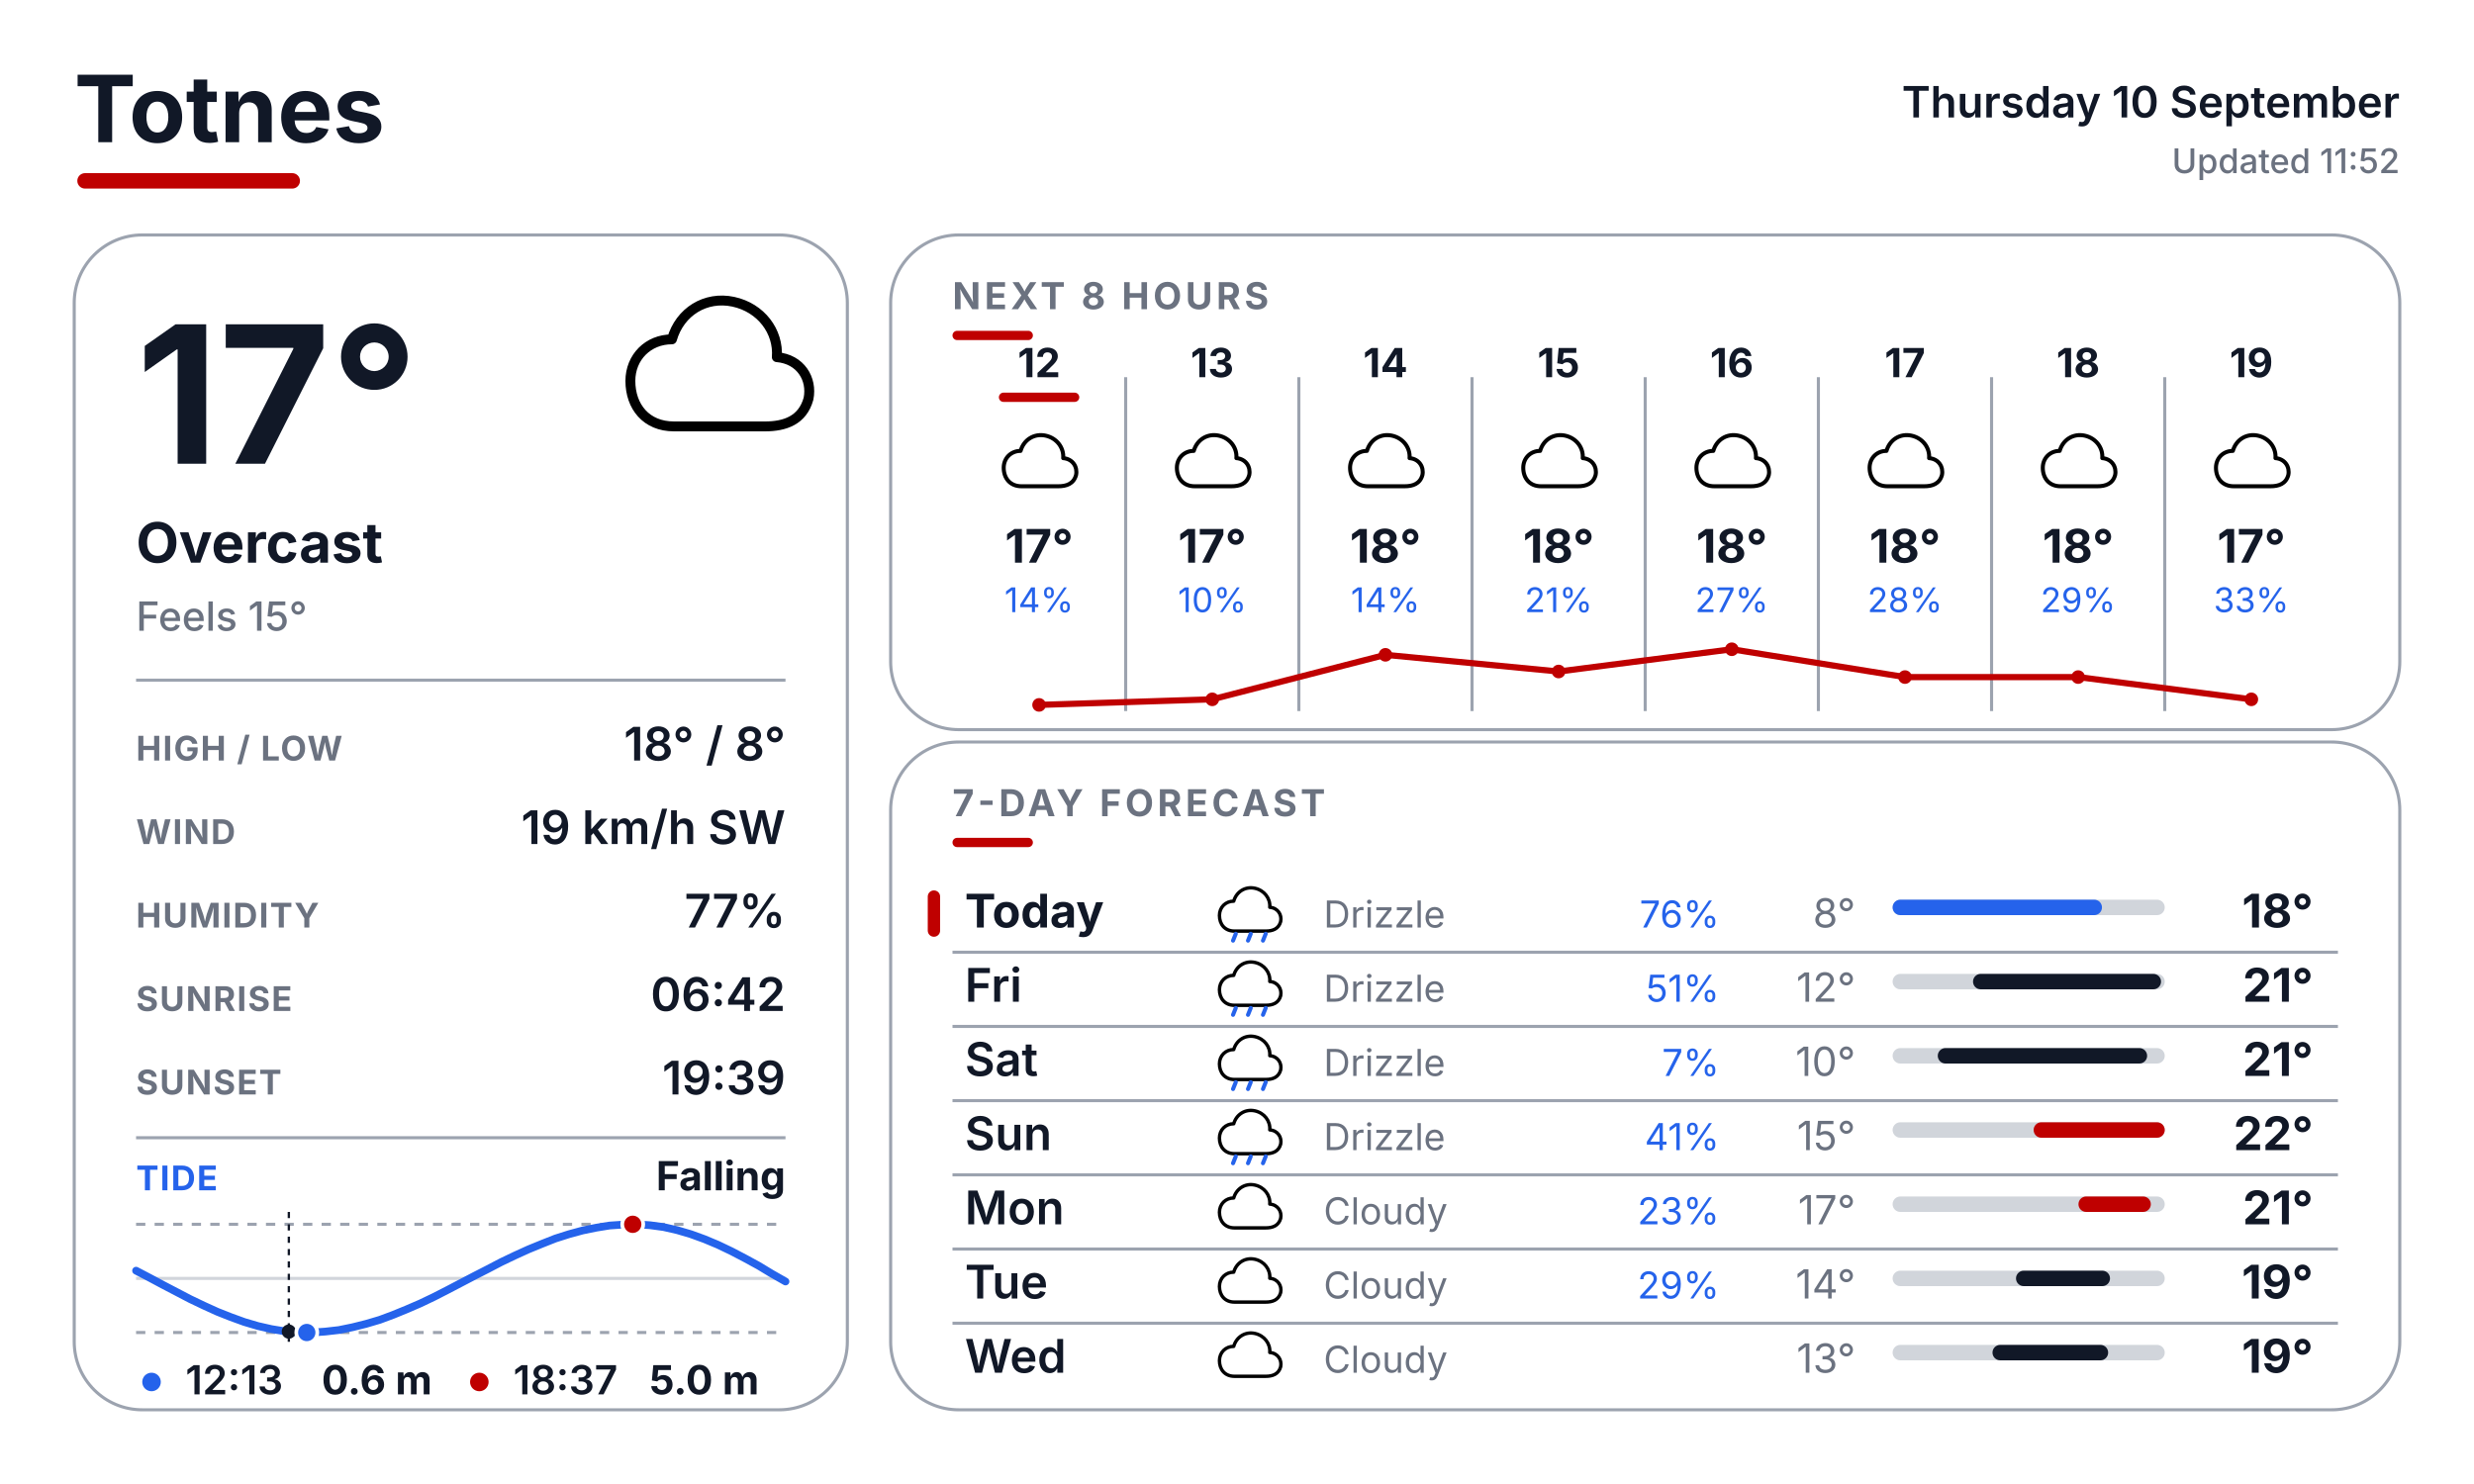
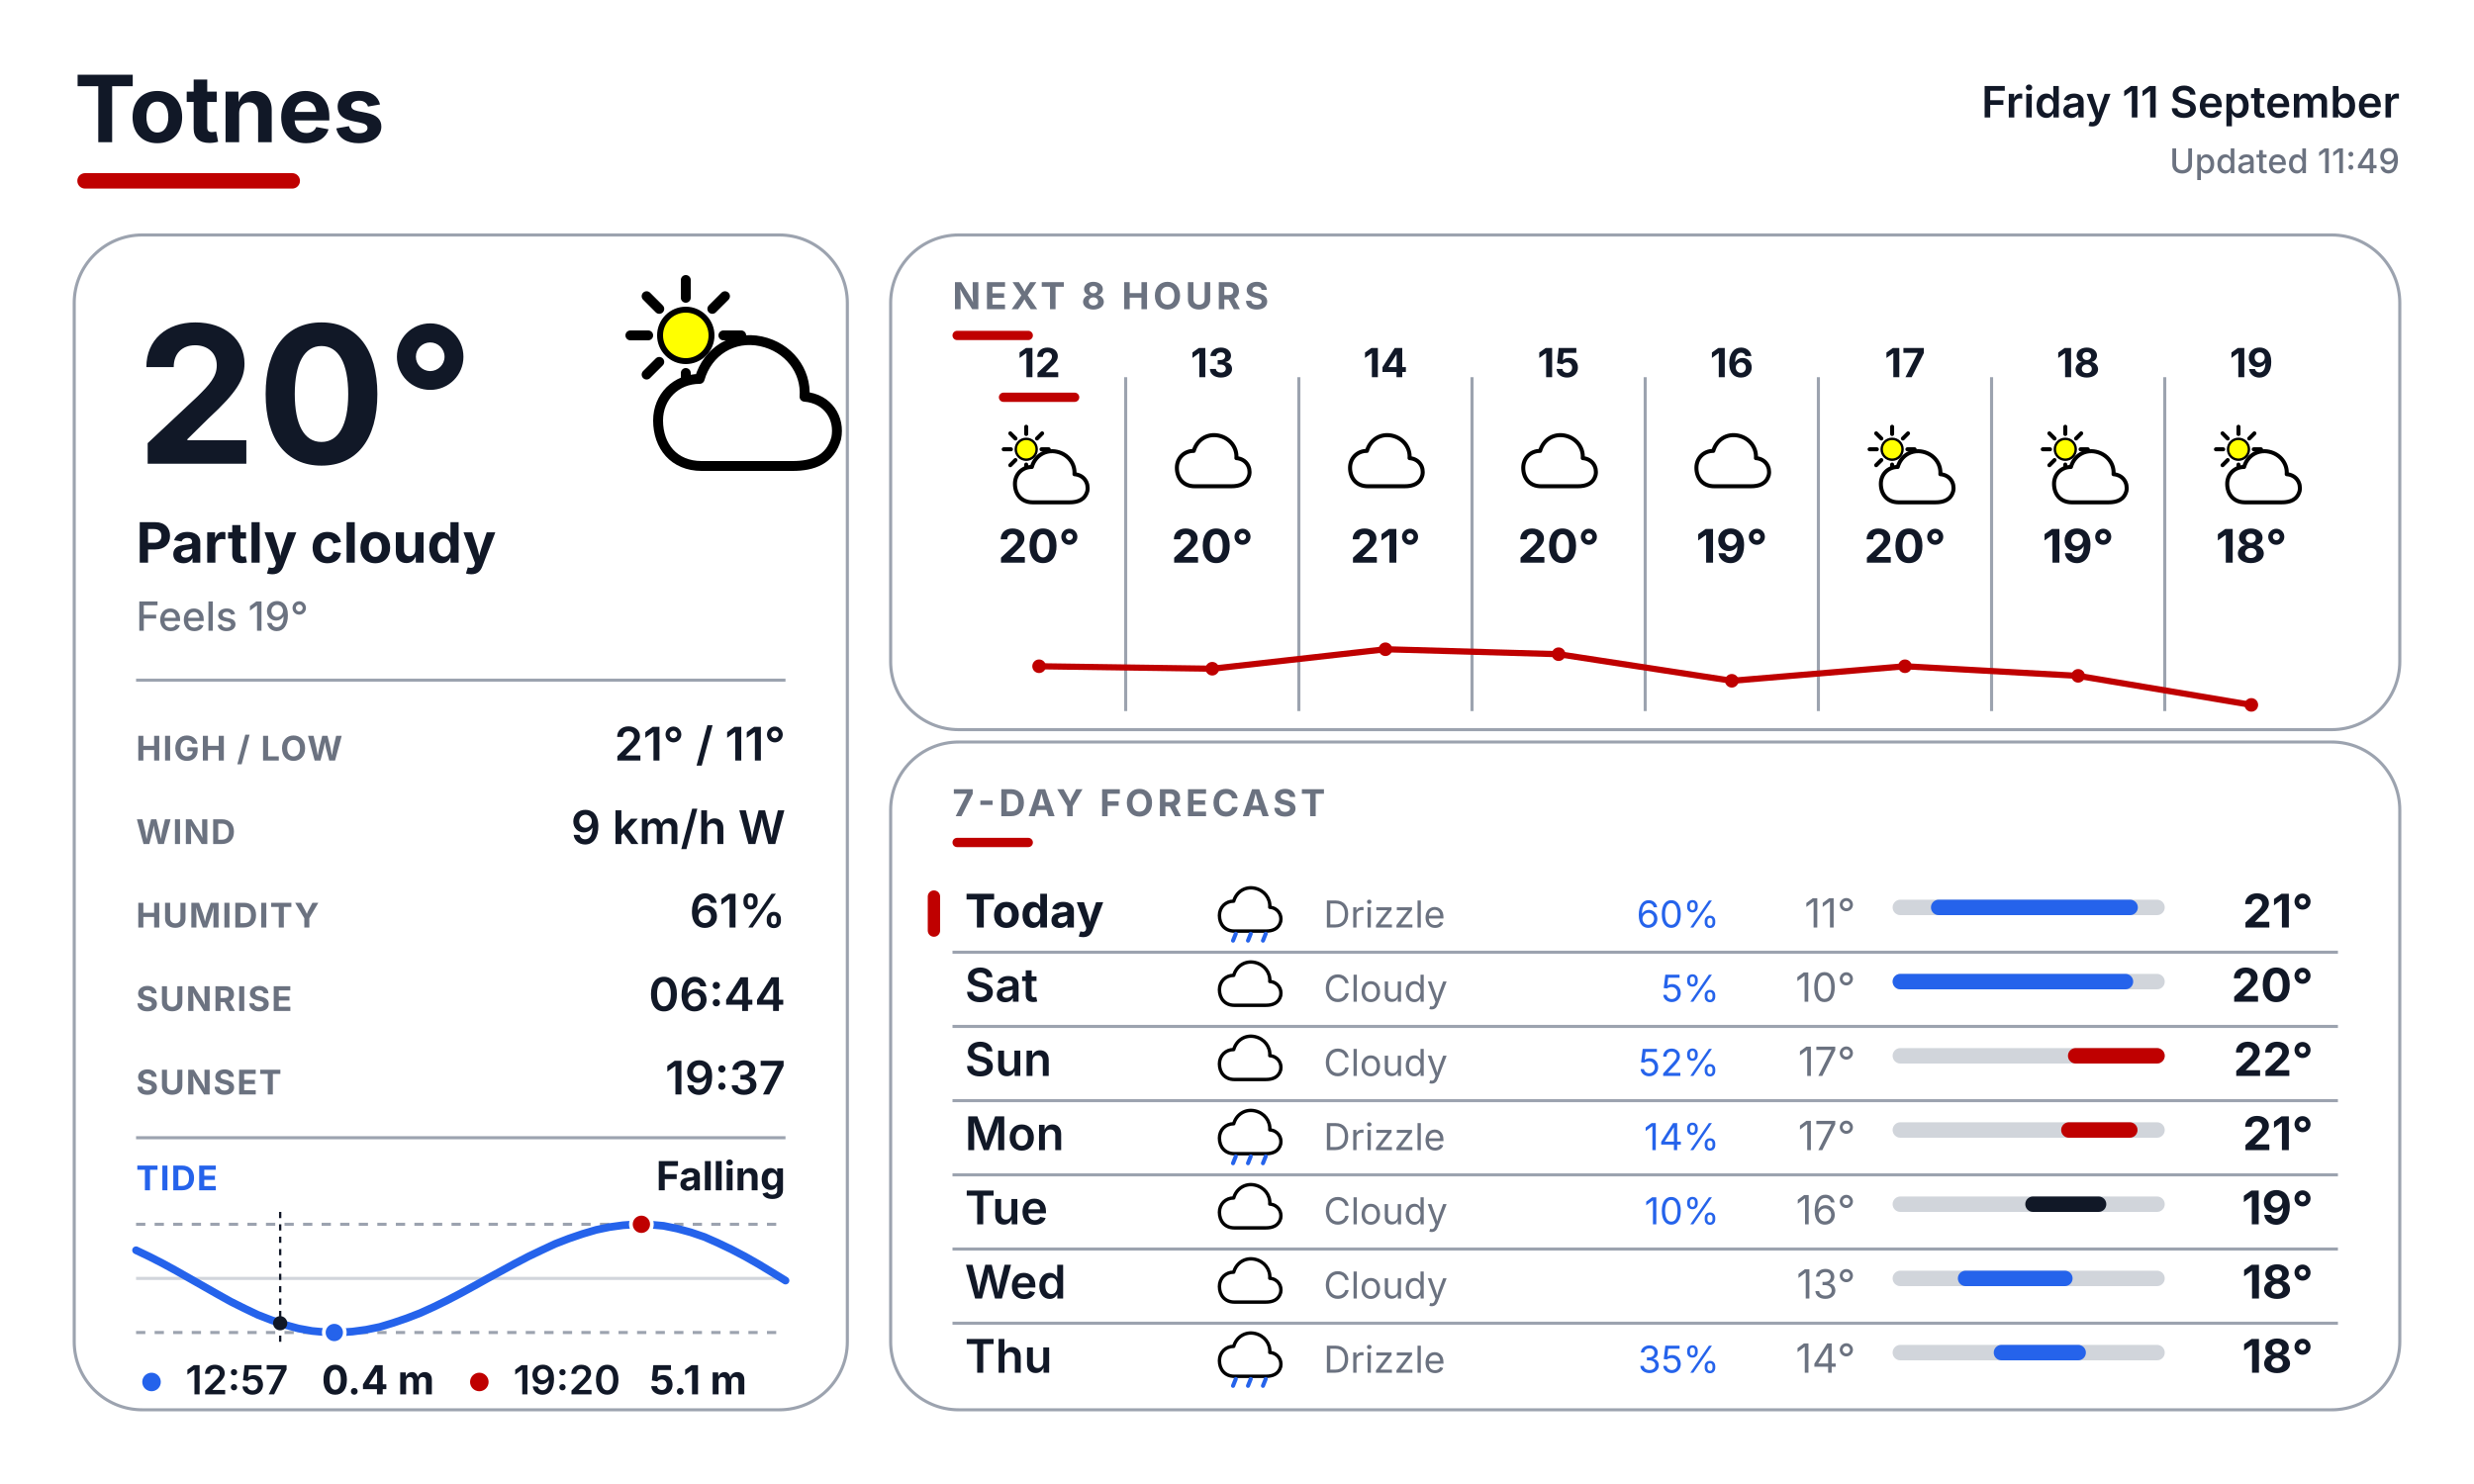
<svg xmlns="http://www.w3.org/2000/svg" width="800" height="480" viewBox="0 0 800 480" fill="none">
  <defs>
    <style>
      text { font-family: Inter, Arial, Helvetica, sans-serif; }
      .place { font-size: 30px; font-weight: 700; fill: #111827; }
      .date { font-size: 14px; font-weight: 600; fill: #111827; }
      .updated { font-size: 11px; font-weight: 500; fill: #6B7280; }
      .temp { font-size: 62px; font-weight: 700; fill: #111827; }
      .cond { font-size: 18px; font-weight: 700; fill: #111827; }
      .feels { font-size: 13px; font-weight: 500; fill: #6B7280; }
      .slabel { font-size: 11px; font-weight: 700; letter-spacing: 0.04em; fill: #6B7280; }
      .svalue { font-size: 15px; font-weight: 600; fill: #111827; }
      .sec { font-size: 12px; font-weight: 700; letter-spacing: 0.10em; fill: #6B7280; }
      .tidelabel { font-size: 11px; font-weight: 700; letter-spacing: 0.04em; fill: #2563EB; }
      .tidestate { font-size: 13px; font-weight: 700; fill: #111827; }
    </style>
  </defs>
  <rect width="800" height="480" fill="#FFFFFF" />
  <text x="24" y="46" class="place">Totnes</text>
  <rect x="25" y="56" width="72" height="5" rx="2.5" fill="#BF0000" />
-   <text x="776" y="38" text-anchor="end" class="date">Thursday 10 September</text>
-   <text x="776" y="56" text-anchor="end" class="updated">Updated 11:52</text>
+   <text x="776" y="38" text-anchor="end" class="date">Friday 11 September</text>
+   <text x="776" y="56" text-anchor="end" class="updated">Updated 11:49</text>
  <rect x="24" y="76" width="250" height="380" rx="22" fill="#FFFFFF" stroke="#9CA3AF" stroke-width="1" />
  <rect x="288" y="76" width="488" height="160" rx="22" fill="#FFFFFF" stroke="#9CA3AF" stroke-width="1" />
  <rect x="288" y="240" width="488" height="216" rx="22" fill="#FFFFFF" stroke="#9CA3AF" stroke-width="1" />
  <g transform="translate(200.0 88.0) scale(0.64)">
-     <path d="M28 78 C14 78 6 68 6 55 C6 43 15 34 27 34 C31 20 44 12 58 15 C72 18 81 30 80 43 C92 44 98 54 96 64 C93 75 84 78 74 78 Z" fill="white" stroke="black" stroke-width="5" stroke-linejoin="round" />
-   </g>
-   <text x="44" y="150" class="temp">17°</text>
-   <text x="44" y="182" class="cond">Overcast</text>
-   <text x="44" y="204" class="feels">Feels 15°</text>
+     <line x1="53.0" y1="32.0" x2="62.0" y2="32.0" stroke="#000000" stroke-width="5" stroke-linecap="round" />
+     <line x1="47.4" y1="45.4" x2="53.8" y2="51.8" stroke="#000000" stroke-width="5" stroke-linecap="round" />
+     <line x1="34.0" y1="51.0" x2="34.0" y2="60.0" stroke="#000000" stroke-width="5" stroke-linecap="round" />
+     <line x1="20.6" y1="45.4" x2="14.2" y2="51.8" stroke="#000000" stroke-width="5" stroke-linecap="round" />
+     <line x1="15.0" y1="32.0" x2="6.0" y2="32.0" stroke="#000000" stroke-width="5" stroke-linecap="round" />
+     <line x1="20.6" y1="18.6" x2="14.2" y2="12.2" stroke="#000000" stroke-width="5" stroke-linecap="round" />
+     <line x1="34.0" y1="13.0" x2="34.0" y2="4.0" stroke="#000000" stroke-width="5" stroke-linecap="round" />
+     <line x1="47.4" y1="18.6" x2="53.8" y2="12.2" stroke="#000000" stroke-width="5" stroke-linecap="round" />
+     <circle cx="34" cy="32" r="13" fill="#FFFF00" stroke="black" stroke-width="3" />
+     <g transform="translate(14 20)">
+       <path d="M28 78 C14 78 6 68 6 55 C6 43 15 34 27 34 C31 20 44 12 58 15 C72 18 81 30 80 43 C92 44 98 54 96 64 C93 75 84 78 74 78 Z" fill="white" stroke="black" stroke-width="5" stroke-linejoin="round" />
+     </g>
+   </g>
+   <text x="44" y="150" class="temp">20°</text>
+   <text x="44" y="182" class="cond">Partly cloudy</text>
+   <text x="44" y="204" class="feels">Feels 19°</text>
  <line x1="44" y1="220" x2="254" y2="220" stroke="#9CA3AF" stroke-width="1" />
  <text x="44" y="246" class="slabel">HIGH / LOW</text>
-   <text x="254" y="246" text-anchor="end" class="svalue">18° / 8°</text>
+   <text x="254" y="246" text-anchor="end" class="svalue">21° / 11°</text>
  <text x="44" y="273" class="slabel">WIND</text>
-   <text x="254" y="273" text-anchor="end" class="svalue">19 km/h SW</text>
+   <text x="254" y="273" text-anchor="end" class="svalue">9 km/h W</text>
  <text x="44" y="300" class="slabel">HUMIDITY</text>
-   <text x="254" y="300" text-anchor="end" class="svalue">77%</text>
+   <text x="254" y="300" text-anchor="end" class="svalue">61%</text>
  <text x="44" y="327" class="slabel">SUNRISE</text>
-   <text x="254" y="327" text-anchor="end" class="svalue">06:42</text>
+   <text x="254" y="327" text-anchor="end" class="svalue">06:44</text>
  <text x="44" y="354" class="slabel">SUNSET</text>
-   <text x="254" y="354" text-anchor="end" class="svalue">19:39</text>
+   <text x="254" y="354" text-anchor="end" class="svalue">19:37</text>
  <line x1="44" y1="368" x2="254" y2="368" stroke="#9CA3AF" stroke-width="1" />
  <text x="44" y="385" class="tidelabel">TIDE</text>
  <text x="254" y="385" text-anchor="end" class="tidestate">Falling</text>
  <line x1="44" y1="396" x2="254" y2="396" stroke="#9CA3AF" stroke-width="1" stroke-dasharray="3 3" />
  <line x1="44" y1="431" x2="254" y2="431" stroke="#9CA3AF" stroke-width="1" stroke-dasharray="3 3" />
  <line x1="44" y1="413.5" x2="254" y2="413.5" stroke="#D1D5DB" stroke-width="1" />
-   <polyline points="44.0,411.0 48.4,413.3 52.7,415.6 57.1,417.9 61.5,420.2 65.9,422.3 70.3,424.3 74.6,426.0 79.0,427.6 83.4,428.9 87.8,429.9 92.1,430.6 96.5,431.0 100.9,431.0 105.2,430.7 109.6,430.2 114.0,429.3 118.4,428.2 122.8,426.9 127.1,425.3 131.5,423.5 135.9,421.6 140.3,419.5 144.6,417.3 149.0,415.0 153.4,412.7 157.7,410.5 162.1,408.2 166.5,406.1 170.9,404.1 175.3,402.3 179.6,400.6 184.0,399.2 188.4,398.0 192.8,397.1 197.1,396.4 201.5,396.1 205.9,396.0 210.2,396.3 214.6,396.9 219.0,397.9 223.4,399.2 227.8,400.8 232.1,402.6 236.5,404.7 240.9,407.0 245.3,409.4 249.6,412.0 254.0,414.5" fill="none" stroke="#2563EB" stroke-width="2.5" stroke-linecap="round" stroke-linejoin="round" />
-   <line x1="93.4" y1="392" x2="93.4" y2="435" stroke="#111827" stroke-width="0.75" stroke-dasharray="2 2" />
-   <circle cx="93.4" cy="430.7" r="2.3" fill="#111827" />
-   <circle cx="204.6" cy="396.0" r="3.4" fill="#BF0000" stroke="#FFFFFF" stroke-width="1.2" />
-   <circle cx="99.2" cy="431.0" r="3.4" fill="#2563EB" stroke="#FFFFFF" stroke-width="1.2" />
+   <polyline points="44.0,404.4 48.4,406.5 52.7,408.7 57.1,411.1 61.5,413.6 65.9,416.1 70.3,418.6 74.6,421.0 79.0,423.2 83.4,425.3 87.8,427.0 92.1,428.5 96.5,429.7 100.9,430.5 105.2,430.9 109.6,431.0 114.0,430.7 118.4,430.1 122.8,429.2 127.1,427.9 131.5,426.4 135.9,424.7 140.3,422.7 144.6,420.6 149.0,418.3 153.4,415.9 157.7,413.5 162.1,411.1 166.5,408.7 170.9,406.4 175.3,404.3 179.6,402.3 184.0,400.6 188.4,399.1 192.8,397.8 197.1,396.9 201.5,396.3 205.9,396.0 210.2,396.1 214.6,396.5 219.0,397.4 223.4,398.6 227.8,400.1 232.1,402.0 236.5,404.1 240.9,406.4 245.3,408.9 249.6,411.5 254.0,414.2" fill="none" stroke="#2563EB" stroke-width="2.5" stroke-linecap="round" stroke-linejoin="round" />
+   <line x1="90.6" y1="392" x2="90.6" y2="435" stroke="#111827" stroke-width="0.75" stroke-dasharray="2 2" />
+   <circle cx="90.6" cy="428.0" r="2.3" fill="#111827" />
+   <circle cx="207.4" cy="396.0" r="3.4" fill="#BF0000" stroke="#FFFFFF" stroke-width="1.2" />
+   <circle cx="108.1" cy="431.0" r="3.4" fill="#2563EB" stroke="#FFFFFF" stroke-width="1.2" />
  <circle cx="49" cy="447" r="3" fill="#2563EB" />
-   <text x="60" y="451" font-family="Inter, Arial, Helvetica, sans-serif" font-size="13" font-weight="600" fill="#111827">12:13</text>
-   <text x="104" y="451" font-family="Inter, Arial, Helvetica, sans-serif" font-size="13" font-weight="700" fill="#111827">0.6 m</text>
+   <text x="60" y="451" font-family="Inter, Arial, Helvetica, sans-serif" font-size="13" font-weight="600" fill="#111827">12:57</text>
+   <text x="104" y="451" font-family="Inter, Arial, Helvetica, sans-serif" font-size="13" font-weight="700" fill="#111827">0.4 m</text>
  <circle cx="155" cy="447" r="3" fill="#BF0000" />
-   <text x="166" y="451" font-family="Inter, Arial, Helvetica, sans-serif" font-size="13" font-weight="600" fill="#111827">18:37</text>
-   <text x="210" y="451" font-family="Inter, Arial, Helvetica, sans-serif" font-size="13" font-weight="700" fill="#111827">5.0 m</text>
+   <text x="166" y="451" font-family="Inter, Arial, Helvetica, sans-serif" font-size="13" font-weight="600" fill="#111827">19:20</text>
+   <text x="210" y="451" font-family="Inter, Arial, Helvetica, sans-serif" font-size="13" font-weight="700" fill="#111827">5.1 m</text>
  <text x="308" y="100" class="sec">NEXT 8 HOURS</text>
  <rect x="308" y="107" width="26" height="3" rx="1.5" fill="#BF0000" />
  <line x1="364" y1="122" x2="364" y2="230" stroke="#9CA3AF" stroke-width="1" />
  <line x1="420" y1="122" x2="420" y2="230" stroke="#9CA3AF" stroke-width="1" />
  <line x1="476" y1="122" x2="476" y2="230" stroke="#9CA3AF" stroke-width="1" />
  <line x1="532" y1="122" x2="532" y2="230" stroke="#9CA3AF" stroke-width="1" />
  <line x1="588" y1="122" x2="588" y2="230" stroke="#9CA3AF" stroke-width="1" />
  <line x1="644" y1="122" x2="644" y2="230" stroke="#9CA3AF" stroke-width="1" />
  <line x1="700" y1="122" x2="700" y2="230" stroke="#9CA3AF" stroke-width="1" />
  <text x="336" y="122" text-anchor="middle" font-family="Inter, Arial, Helvetica, sans-serif" font-size="13" font-weight="700" fill="#111827">12</text>
  <rect x="323" y="127" width="26" height="3" rx="1.5" fill="#BF0000" />
  <g transform="translate(323.0 137.0) scale(0.26)">
-     <path d="M28 78 C14 78 6 68 6 55 C6 43 15 34 27 34 C31 20 44 12 58 15 C72 18 81 30 80 43 C92 44 98 54 96 64 C93 75 84 78 74 78 Z" fill="white" stroke="black" stroke-width="5" stroke-linejoin="round" />
-   </g>
-   <text x="336" y="182" text-anchor="middle" font-family="Inter, Arial, Helvetica, sans-serif" font-size="15" font-weight="700" fill="#111827">17°</text>
-   <text x="336" y="198" text-anchor="middle" font-family="Inter, Arial, Helvetica, sans-serif" font-size="11" fill="#2563EB">14%</text>
+     <line x1="53.0" y1="32.0" x2="62.0" y2="32.0" stroke="#000000" stroke-width="5" stroke-linecap="round" />
+     <line x1="47.4" y1="45.4" x2="53.8" y2="51.8" stroke="#000000" stroke-width="5" stroke-linecap="round" />
+     <line x1="34.0" y1="51.0" x2="34.0" y2="60.0" stroke="#000000" stroke-width="5" stroke-linecap="round" />
+     <line x1="20.6" y1="45.4" x2="14.2" y2="51.8" stroke="#000000" stroke-width="5" stroke-linecap="round" />
+     <line x1="15.0" y1="32.0" x2="6.0" y2="32.0" stroke="#000000" stroke-width="5" stroke-linecap="round" />
+     <line x1="20.6" y1="18.6" x2="14.2" y2="12.2" stroke="#000000" stroke-width="5" stroke-linecap="round" />
+     <line x1="34.0" y1="13.0" x2="34.0" y2="4.0" stroke="#000000" stroke-width="5" stroke-linecap="round" />
+     <line x1="47.4" y1="18.6" x2="53.8" y2="12.2" stroke="#000000" stroke-width="5" stroke-linecap="round" />
+     <circle cx="34" cy="32" r="13" fill="#FFFF00" stroke="black" stroke-width="3" />
+     <g transform="translate(14 20)">
+       <path d="M28 78 C14 78 6 68 6 55 C6 43 15 34 27 34 C31 20 44 12 58 15 C72 18 81 30 80 43 C92 44 98 54 96 64 C93 75 84 78 74 78 Z" fill="white" stroke="black" stroke-width="5" stroke-linejoin="round" />
+     </g>
+   </g>
+   <text x="336" y="182" text-anchor="middle" font-family="Inter, Arial, Helvetica, sans-serif" font-size="15" font-weight="700" fill="#111827">20°</text>
  <text x="392" y="122" text-anchor="middle" font-family="Inter, Arial, Helvetica, sans-serif" font-size="13" font-weight="700" fill="#111827">13</text>
  <g transform="translate(379.0 137.0) scale(0.26)">
    <path d="M28 78 C14 78 6 68 6 55 C6 43 15 34 27 34 C31 20 44 12 58 15 C72 18 81 30 80 43 C92 44 98 54 96 64 C93 75 84 78 74 78 Z" fill="white" stroke="black" stroke-width="5" stroke-linejoin="round" />
  </g>
-   <text x="392" y="182" text-anchor="middle" font-family="Inter, Arial, Helvetica, sans-serif" font-size="15" font-weight="700" fill="#111827">17°</text>
-   <text x="392" y="198" text-anchor="middle" font-family="Inter, Arial, Helvetica, sans-serif" font-size="11" fill="#2563EB">10%</text>
+   <text x="392" y="182" text-anchor="middle" font-family="Inter, Arial, Helvetica, sans-serif" font-size="15" font-weight="700" fill="#111827">20°</text>
  <text x="448" y="122" text-anchor="middle" font-family="Inter, Arial, Helvetica, sans-serif" font-size="13" font-weight="700" fill="#111827">14</text>
  <g transform="translate(435.0 137.0) scale(0.26)">
    <path d="M28 78 C14 78 6 68 6 55 C6 43 15 34 27 34 C31 20 44 12 58 15 C72 18 81 30 80 43 C92 44 98 54 96 64 C93 75 84 78 74 78 Z" fill="white" stroke="black" stroke-width="5" stroke-linejoin="round" />
  </g>
-   <text x="448" y="182" text-anchor="middle" font-family="Inter, Arial, Helvetica, sans-serif" font-size="15" font-weight="700" fill="#111827">18°</text>
-   <text x="448" y="198" text-anchor="middle" font-family="Inter, Arial, Helvetica, sans-serif" font-size="11" fill="#2563EB">14%</text>
+   <text x="448" y="182" text-anchor="middle" font-family="Inter, Arial, Helvetica, sans-serif" font-size="15" font-weight="700" fill="#111827">21°</text>
  <text x="504" y="122" text-anchor="middle" font-family="Inter, Arial, Helvetica, sans-serif" font-size="13" font-weight="700" fill="#111827">15</text>
  <g transform="translate(491.0 137.0) scale(0.26)">
    <path d="M28 78 C14 78 6 68 6 55 C6 43 15 34 27 34 C31 20 44 12 58 15 C72 18 81 30 80 43 C92 44 98 54 96 64 C93 75 84 78 74 78 Z" fill="white" stroke="black" stroke-width="5" stroke-linejoin="round" />
  </g>
-   <text x="504" y="182" text-anchor="middle" font-family="Inter, Arial, Helvetica, sans-serif" font-size="15" font-weight="700" fill="#111827">18°</text>
-   <text x="504" y="198" text-anchor="middle" font-family="Inter, Arial, Helvetica, sans-serif" font-size="11" fill="#2563EB">21%</text>
+   <text x="504" y="182" text-anchor="middle" font-family="Inter, Arial, Helvetica, sans-serif" font-size="15" font-weight="700" fill="#111827">20°</text>
  <text x="560" y="122" text-anchor="middle" font-family="Inter, Arial, Helvetica, sans-serif" font-size="13" font-weight="700" fill="#111827">16</text>
  <g transform="translate(547.0 137.0) scale(0.26)">
    <path d="M28 78 C14 78 6 68 6 55 C6 43 15 34 27 34 C31 20 44 12 58 15 C72 18 81 30 80 43 C92 44 98 54 96 64 C93 75 84 78 74 78 Z" fill="white" stroke="black" stroke-width="5" stroke-linejoin="round" />
  </g>
-   <text x="560" y="182" text-anchor="middle" font-family="Inter, Arial, Helvetica, sans-serif" font-size="15" font-weight="700" fill="#111827">18°</text>
-   <text x="560" y="198" text-anchor="middle" font-family="Inter, Arial, Helvetica, sans-serif" font-size="11" fill="#2563EB">27%</text>
+   <text x="560" y="182" text-anchor="middle" font-family="Inter, Arial, Helvetica, sans-serif" font-size="15" font-weight="700" fill="#111827">19°</text>
  <text x="616" y="122" text-anchor="middle" font-family="Inter, Arial, Helvetica, sans-serif" font-size="13" font-weight="700" fill="#111827">17</text>
  <g transform="translate(603.0 137.0) scale(0.26)">
-     <path d="M28 78 C14 78 6 68 6 55 C6 43 15 34 27 34 C31 20 44 12 58 15 C72 18 81 30 80 43 C92 44 98 54 96 64 C93 75 84 78 74 78 Z" fill="white" stroke="black" stroke-width="5" stroke-linejoin="round" />
-   </g>
-   <text x="616" y="182" text-anchor="middle" font-family="Inter, Arial, Helvetica, sans-serif" font-size="15" font-weight="700" fill="#111827">18°</text>
-   <text x="616" y="198" text-anchor="middle" font-family="Inter, Arial, Helvetica, sans-serif" font-size="11" fill="#2563EB">28%</text>
+     <line x1="53.0" y1="32.0" x2="62.0" y2="32.0" stroke="#000000" stroke-width="5" stroke-linecap="round" />
+     <line x1="47.4" y1="45.4" x2="53.8" y2="51.8" stroke="#000000" stroke-width="5" stroke-linecap="round" />
+     <line x1="34.0" y1="51.0" x2="34.0" y2="60.0" stroke="#000000" stroke-width="5" stroke-linecap="round" />
+     <line x1="20.6" y1="45.4" x2="14.2" y2="51.8" stroke="#000000" stroke-width="5" stroke-linecap="round" />
+     <line x1="15.0" y1="32.0" x2="6.0" y2="32.0" stroke="#000000" stroke-width="5" stroke-linecap="round" />
+     <line x1="20.6" y1="18.6" x2="14.2" y2="12.2" stroke="#000000" stroke-width="5" stroke-linecap="round" />
+     <line x1="34.0" y1="13.0" x2="34.0" y2="4.0" stroke="#000000" stroke-width="5" stroke-linecap="round" />
+     <line x1="47.4" y1="18.6" x2="53.8" y2="12.2" stroke="#000000" stroke-width="5" stroke-linecap="round" />
+     <circle cx="34" cy="32" r="13" fill="#FFFF00" stroke="black" stroke-width="3" />
+     <g transform="translate(14 20)">
+       <path d="M28 78 C14 78 6 68 6 55 C6 43 15 34 27 34 C31 20 44 12 58 15 C72 18 81 30 80 43 C92 44 98 54 96 64 C93 75 84 78 74 78 Z" fill="white" stroke="black" stroke-width="5" stroke-linejoin="round" />
+     </g>
+   </g>
+   <text x="616" y="182" text-anchor="middle" font-family="Inter, Arial, Helvetica, sans-serif" font-size="15" font-weight="700" fill="#111827">20°</text>
  <text x="672" y="122" text-anchor="middle" font-family="Inter, Arial, Helvetica, sans-serif" font-size="13" font-weight="700" fill="#111827">18</text>
  <g transform="translate(659.0 137.0) scale(0.26)">
-     <path d="M28 78 C14 78 6 68 6 55 C6 43 15 34 27 34 C31 20 44 12 58 15 C72 18 81 30 80 43 C92 44 98 54 96 64 C93 75 84 78 74 78 Z" fill="white" stroke="black" stroke-width="5" stroke-linejoin="round" />
-   </g>
-   <text x="672" y="182" text-anchor="middle" font-family="Inter, Arial, Helvetica, sans-serif" font-size="15" font-weight="700" fill="#111827">18°</text>
-   <text x="672" y="198" text-anchor="middle" font-family="Inter, Arial, Helvetica, sans-serif" font-size="11" fill="#2563EB">29%</text>
+     <line x1="53.0" y1="32.0" x2="62.0" y2="32.0" stroke="#000000" stroke-width="5" stroke-linecap="round" />
+     <line x1="47.4" y1="45.4" x2="53.8" y2="51.8" stroke="#000000" stroke-width="5" stroke-linecap="round" />
+     <line x1="34.0" y1="51.0" x2="34.0" y2="60.0" stroke="#000000" stroke-width="5" stroke-linecap="round" />
+     <line x1="20.6" y1="45.4" x2="14.2" y2="51.8" stroke="#000000" stroke-width="5" stroke-linecap="round" />
+     <line x1="15.0" y1="32.0" x2="6.0" y2="32.0" stroke="#000000" stroke-width="5" stroke-linecap="round" />
+     <line x1="20.6" y1="18.6" x2="14.2" y2="12.2" stroke="#000000" stroke-width="5" stroke-linecap="round" />
+     <line x1="34.0" y1="13.0" x2="34.0" y2="4.0" stroke="#000000" stroke-width="5" stroke-linecap="round" />
+     <line x1="47.4" y1="18.6" x2="53.8" y2="12.2" stroke="#000000" stroke-width="5" stroke-linecap="round" />
+     <circle cx="34" cy="32" r="13" fill="#FFFF00" stroke="black" stroke-width="3" />
+     <g transform="translate(14 20)">
+       <path d="M28 78 C14 78 6 68 6 55 C6 43 15 34 27 34 C31 20 44 12 58 15 C72 18 81 30 80 43 C92 44 98 54 96 64 C93 75 84 78 74 78 Z" fill="white" stroke="black" stroke-width="5" stroke-linejoin="round" />
+     </g>
+   </g>
+   <text x="672" y="182" text-anchor="middle" font-family="Inter, Arial, Helvetica, sans-serif" font-size="15" font-weight="700" fill="#111827">19°</text>
  <text x="728" y="122" text-anchor="middle" font-family="Inter, Arial, Helvetica, sans-serif" font-size="13" font-weight="700" fill="#111827">19</text>
  <g transform="translate(715.0 137.0) scale(0.26)">
-     <path d="M28 78 C14 78 6 68 6 55 C6 43 15 34 27 34 C31 20 44 12 58 15 C72 18 81 30 80 43 C92 44 98 54 96 64 C93 75 84 78 74 78 Z" fill="white" stroke="black" stroke-width="5" stroke-linejoin="round" />
-   </g>
-   <text x="728" y="182" text-anchor="middle" font-family="Inter, Arial, Helvetica, sans-serif" font-size="15" font-weight="700" fill="#111827">17°</text>
-   <text x="728" y="198" text-anchor="middle" font-family="Inter, Arial, Helvetica, sans-serif" font-size="11" fill="#2563EB">33%</text>
-   <polyline points="336.0,228.0 392.0,226.2 448.0,211.8 504.0,217.2 560.0,210.0 616.0,219.0 672.0,219.0 728.0,226.2" fill="none" stroke="#BF0000" stroke-width="2" stroke-linecap="round" stroke-linejoin="round" />
-   <circle cx="336.0" cy="228.0" r="2.2" fill="#BF0000" />
-   <circle cx="392.0" cy="226.2" r="2.2" fill="#BF0000" />
-   <circle cx="448.0" cy="211.8" r="2.2" fill="#BF0000" />
-   <circle cx="504.0" cy="217.2" r="2.2" fill="#BF0000" />
-   <circle cx="560.0" cy="210.0" r="2.2" fill="#BF0000" />
-   <circle cx="616.0" cy="219.0" r="2.2" fill="#BF0000" />
-   <circle cx="672.0" cy="219.0" r="2.2" fill="#BF0000" />
-   <circle cx="728.0" cy="226.2" r="2.2" fill="#BF0000" />
+     <line x1="53.0" y1="32.0" x2="62.0" y2="32.0" stroke="#000000" stroke-width="5" stroke-linecap="round" />
+     <line x1="47.4" y1="45.4" x2="53.8" y2="51.8" stroke="#000000" stroke-width="5" stroke-linecap="round" />
+     <line x1="34.0" y1="51.0" x2="34.0" y2="60.0" stroke="#000000" stroke-width="5" stroke-linecap="round" />
+     <line x1="20.6" y1="45.4" x2="14.2" y2="51.8" stroke="#000000" stroke-width="5" stroke-linecap="round" />
+     <line x1="15.0" y1="32.0" x2="6.0" y2="32.0" stroke="#000000" stroke-width="5" stroke-linecap="round" />
+     <line x1="20.6" y1="18.6" x2="14.2" y2="12.2" stroke="#000000" stroke-width="5" stroke-linecap="round" />
+     <line x1="34.0" y1="13.0" x2="34.0" y2="4.0" stroke="#000000" stroke-width="5" stroke-linecap="round" />
+     <line x1="47.4" y1="18.6" x2="53.8" y2="12.2" stroke="#000000" stroke-width="5" stroke-linecap="round" />
+     <circle cx="34" cy="32" r="13" fill="#FFFF00" stroke="black" stroke-width="3" />
+     <g transform="translate(14 20)">
+       <path d="M28 78 C14 78 6 68 6 55 C6 43 15 34 27 34 C31 20 44 12 58 15 C72 18 81 30 80 43 C92 44 98 54 96 64 C93 75 84 78 74 78 Z" fill="white" stroke="black" stroke-width="5" stroke-linejoin="round" />
+     </g>
+   </g>
+   <text x="728" y="182" text-anchor="middle" font-family="Inter, Arial, Helvetica, sans-serif" font-size="15" font-weight="700" fill="#111827">18°</text>
+   <polyline points="336.0,215.5 392.0,216.3 448.0,210.0 504.0,211.6 560.0,220.2 616.0,215.5 672.0,218.6 728.0,228.0" fill="none" stroke="#BF0000" stroke-width="2" stroke-linecap="round" stroke-linejoin="round" />
+   <circle cx="336.0" cy="215.5" r="2.2" fill="#BF0000" />
+   <circle cx="392.0" cy="216.3" r="2.2" fill="#BF0000" />
+   <circle cx="448.0" cy="210.0" r="2.2" fill="#BF0000" />
+   <circle cx="504.0" cy="211.6" r="2.2" fill="#BF0000" />
+   <circle cx="560.0" cy="220.2" r="2.2" fill="#BF0000" />
+   <circle cx="616.0" cy="215.5" r="2.2" fill="#BF0000" />
+   <circle cx="672.0" cy="218.6" r="2.2" fill="#BF0000" />
+   <circle cx="728.0" cy="228.0" r="2.2" fill="#BF0000" />
  <text x="308" y="264" class="sec">7-DAY FORECAST</text>
  <rect x="308" y="271" width="26" height="3" rx="1.5" fill="#BF0000" />
  <rect x="300" y="288" width="4" height="15" rx="2" fill="#BF0000" />
  <text x="312" y="300" font-family="Inter, Arial, Helvetica, sans-serif" font-size="15" font-weight="700" fill="#111827">Today</text>
  <g transform="translate(393.0 284.0) scale(0.22)">
    <path d="M28 78 C14 78 6 68 6 55 C6 43 15 34 27 34 C31 20 44 12 58 15 C72 18 81 30 80 43 C92 44 98 54 96 64 C93 75 84 78 74 78 Z" fill="white" stroke="black" stroke-width="5" stroke-linejoin="round" />
    <line x1="30" y1="82" x2="26" y2="92" stroke="#2563EB" stroke-width="6" stroke-linecap="round" />
    <line x1="52" y1="82" x2="48" y2="92" stroke="#2563EB" stroke-width="6" stroke-linecap="round" />
    <line x1="74" y1="82" x2="70" y2="92" stroke="#2563EB" stroke-width="6" stroke-linecap="round" />
  </g>
  <text x="428" y="300" font-family="Inter, Arial, Helvetica, sans-serif" font-size="12" fill="#6B7280">Drizzle</text>
-   <text x="556" y="300" text-anchor="end" font-family="Inter, Arial, Helvetica, sans-serif" font-size="12" fill="#2563EB">76%</text>
-   <text x="600" y="300" text-anchor="end" font-family="Inter, Arial, Helvetica, sans-serif" font-size="13" fill="#6B7280">8°</text>
+   <text x="556" y="300" text-anchor="end" font-family="Inter, Arial, Helvetica, sans-serif" font-size="12" fill="#2563EB">60%</text>
+   <text x="600" y="300" text-anchor="end" font-family="Inter, Arial, Helvetica, sans-serif" font-size="13" fill="#6B7280">11°</text>
  <rect x="612" y="291" width="88" height="5" rx="2.5" fill="#D1D5DB" />
-   <rect x="612.0" y="291" width="67.7" height="5" rx="2.5" fill="#2563EB" />
-   <text x="748" y="300" text-anchor="end" font-family="Inter, Arial, Helvetica, sans-serif" font-size="15" font-weight="700" fill="#111827">18°</text>
+   <rect x="624.4" y="291" width="66.9" height="5" rx="2.5" fill="#2563EB" />
+   <text x="748" y="300" text-anchor="end" font-family="Inter, Arial, Helvetica, sans-serif" font-size="15" font-weight="700" fill="#111827">21°</text>
  <line x1="308" y1="308" x2="756" y2="308" stroke="#9CA3AF" stroke-width="1" />
-   <text x="312" y="324" font-family="Inter, Arial, Helvetica, sans-serif" font-size="15" font-weight="600" fill="#111827">Fri</text>
+   <text x="312" y="324" font-family="Inter, Arial, Helvetica, sans-serif" font-size="15" font-weight="600" fill="#111827">Sat</text>
  <g transform="translate(393.0 308.0) scale(0.22)">
+     <path d="M28 78 C14 78 6 68 6 55 C6 43 15 34 27 34 C31 20 44 12 58 15 C72 18 81 30 80 43 C92 44 98 54 96 64 C93 75 84 78 74 78 Z" fill="white" stroke="black" stroke-width="5" stroke-linejoin="round" />
+   </g>
+   <text x="428" y="324" font-family="Inter, Arial, Helvetica, sans-serif" font-size="12" fill="#6B7280">Cloudy</text>
+   <text x="556" y="324" text-anchor="end" font-family="Inter, Arial, Helvetica, sans-serif" font-size="12" fill="#2563EB">5%</text>
+   <text x="600" y="324" text-anchor="end" font-family="Inter, Arial, Helvetica, sans-serif" font-size="13" fill="#6B7280">10°</text>
+   <rect x="612" y="315" width="88" height="5" rx="2.5" fill="#D1D5DB" />
+   <rect x="612.0" y="315" width="77.8" height="5" rx="2.5" fill="#2563EB" />
+   <text x="748" y="324" text-anchor="end" font-family="Inter, Arial, Helvetica, sans-serif" font-size="15" font-weight="700" fill="#111827">20°</text>
+   <line x1="308" y1="332" x2="756" y2="332" stroke="#9CA3AF" stroke-width="1" />
+   <text x="312" y="348" font-family="Inter, Arial, Helvetica, sans-serif" font-size="15" font-weight="600" fill="#111827">Sun</text>
+   <g transform="translate(393.0 332.0) scale(0.22)">
+     <path d="M28 78 C14 78 6 68 6 55 C6 43 15 34 27 34 C31 20 44 12 58 15 C72 18 81 30 80 43 C92 44 98 54 96 64 C93 75 84 78 74 78 Z" fill="white" stroke="black" stroke-width="5" stroke-linejoin="round" />
+   </g>
+   <text x="428" y="348" font-family="Inter, Arial, Helvetica, sans-serif" font-size="12" fill="#6B7280">Cloudy</text>
+   <text x="556" y="348" text-anchor="end" font-family="Inter, Arial, Helvetica, sans-serif" font-size="12" fill="#2563EB">52%</text>
+   <text x="600" y="348" text-anchor="end" font-family="Inter, Arial, Helvetica, sans-serif" font-size="13" fill="#6B7280">17°</text>
+   <rect x="612" y="339" width="88" height="5" rx="2.5" fill="#D1D5DB" />
+   <rect x="668.7" y="339" width="31.3" height="5" rx="2.5" fill="#BF0000" />
+   <text x="748" y="348" text-anchor="end" font-family="Inter, Arial, Helvetica, sans-serif" font-size="15" font-weight="700" fill="#111827">22°</text>
+   <line x1="308" y1="356" x2="756" y2="356" stroke="#9CA3AF" stroke-width="1" />
+   <text x="312" y="372" font-family="Inter, Arial, Helvetica, sans-serif" font-size="15" font-weight="600" fill="#111827">Mon</text>
+   <g transform="translate(393.0 356.0) scale(0.22)">
    <path d="M28 78 C14 78 6 68 6 55 C6 43 15 34 27 34 C31 20 44 12 58 15 C72 18 81 30 80 43 C92 44 98 54 96 64 C93 75 84 78 74 78 Z" fill="white" stroke="black" stroke-width="5" stroke-linejoin="round" />
    <line x1="30" y1="82" x2="26" y2="92" stroke="#2563EB" stroke-width="6" stroke-linecap="round" />
    <line x1="52" y1="82" x2="48" y2="92" stroke="#2563EB" stroke-width="6" stroke-linecap="round" />
    <line x1="74" y1="82" x2="70" y2="92" stroke="#2563EB" stroke-width="6" stroke-linecap="round" />
  </g>
-   <text x="428" y="324" font-family="Inter, Arial, Helvetica, sans-serif" font-size="12" fill="#6B7280">Drizzle</text>
-   <text x="556" y="324" text-anchor="end" font-family="Inter, Arial, Helvetica, sans-serif" font-size="12" fill="#2563EB">51%</text>
-   <text x="600" y="324" text-anchor="end" font-family="Inter, Arial, Helvetica, sans-serif" font-size="13" fill="#6B7280">12°</text>
-   <rect x="612" y="315" width="88" height="5" rx="2.5" fill="#D1D5DB" />
-   <rect x="638.0" y="315" width="60.8" height="5" rx="2.5" fill="#111827" />
-   <text x="748" y="324" text-anchor="end" font-family="Inter, Arial, Helvetica, sans-serif" font-size="15" font-weight="700" fill="#111827">21°</text>
-   <line x1="308" y1="332" x2="756" y2="332" stroke="#9CA3AF" stroke-width="1" />
-   <text x="312" y="348" font-family="Inter, Arial, Helvetica, sans-serif" font-size="15" font-weight="600" fill="#111827">Sat</text>
-   <g transform="translate(393.0 332.0) scale(0.22)">
+   <text x="428" y="372" font-family="Inter, Arial, Helvetica, sans-serif" font-size="12" fill="#6B7280">Drizzle</text>
+   <text x="556" y="372" text-anchor="end" font-family="Inter, Arial, Helvetica, sans-serif" font-size="12" fill="#2563EB">14%</text>
+   <text x="600" y="372" text-anchor="end" font-family="Inter, Arial, Helvetica, sans-serif" font-size="13" fill="#6B7280">17°</text>
+   <rect x="612" y="363" width="88" height="5" rx="2.5" fill="#D1D5DB" />
+   <rect x="666.5" y="363" width="24.7" height="5" rx="2.5" fill="#BF0000" />
+   <text x="748" y="372" text-anchor="end" font-family="Inter, Arial, Helvetica, sans-serif" font-size="15" font-weight="700" fill="#111827">21°</text>
+   <line x1="308" y1="380" x2="756" y2="380" stroke="#9CA3AF" stroke-width="1" />
+   <text x="312" y="396" font-family="Inter, Arial, Helvetica, sans-serif" font-size="15" font-weight="600" fill="#111827">Tue</text>
+   <g transform="translate(393.0 380.0) scale(0.22)">
+     <path d="M28 78 C14 78 6 68 6 55 C6 43 15 34 27 34 C31 20 44 12 58 15 C72 18 81 30 80 43 C92 44 98 54 96 64 C93 75 84 78 74 78 Z" fill="white" stroke="black" stroke-width="5" stroke-linejoin="round" />
+   </g>
+   <text x="428" y="396" font-family="Inter, Arial, Helvetica, sans-serif" font-size="12" fill="#6B7280">Cloudy</text>
+   <text x="556" y="396" text-anchor="end" font-family="Inter, Arial, Helvetica, sans-serif" font-size="12" fill="#2563EB">10%</text>
+   <text x="600" y="396" text-anchor="end" font-family="Inter, Arial, Helvetica, sans-serif" font-size="13" fill="#6B7280">16°</text>
+   <rect x="612" y="387" width="88" height="5" rx="2.5" fill="#D1D5DB" />
+   <rect x="654.9" y="387" width="26.2" height="5" rx="2.5" fill="#111827" />
+   <text x="748" y="396" text-anchor="end" font-family="Inter, Arial, Helvetica, sans-serif" font-size="15" font-weight="700" fill="#111827">19°</text>
+   <line x1="308" y1="404" x2="756" y2="404" stroke="#9CA3AF" stroke-width="1" />
+   <text x="312" y="420" font-family="Inter, Arial, Helvetica, sans-serif" font-size="15" font-weight="600" fill="#111827">Wed</text>
+   <g transform="translate(393.0 404.0) scale(0.22)">
+     <path d="M28 78 C14 78 6 68 6 55 C6 43 15 34 27 34 C31 20 44 12 58 15 C72 18 81 30 80 43 C92 44 98 54 96 64 C93 75 84 78 74 78 Z" fill="white" stroke="black" stroke-width="5" stroke-linejoin="round" />
+   </g>
+   <text x="428" y="420" font-family="Inter, Arial, Helvetica, sans-serif" font-size="12" fill="#6B7280">Cloudy</text>
+   <text x="600" y="420" text-anchor="end" font-family="Inter, Arial, Helvetica, sans-serif" font-size="13" fill="#6B7280">13°</text>
+   <rect x="612" y="411" width="88" height="5" rx="2.5" fill="#D1D5DB" />
+   <rect x="633.1" y="411" width="37.1" height="5" rx="2.5" fill="#2563EB" />
+   <text x="748" y="420" text-anchor="end" font-family="Inter, Arial, Helvetica, sans-serif" font-size="15" font-weight="700" fill="#111827">18°</text>
+   <line x1="308" y1="428" x2="756" y2="428" stroke="#9CA3AF" stroke-width="1" />
+   <text x="312" y="444" font-family="Inter, Arial, Helvetica, sans-serif" font-size="15" font-weight="600" fill="#111827">Thu</text>
+   <g transform="translate(393.0 428.0) scale(0.22)">
    <path d="M28 78 C14 78 6 68 6 55 C6 43 15 34 27 34 C31 20 44 12 58 15 C72 18 81 30 80 43 C92 44 98 54 96 64 C93 75 84 78 74 78 Z" fill="white" stroke="black" stroke-width="5" stroke-linejoin="round" />
    <line x1="30" y1="82" x2="26" y2="92" stroke="#2563EB" stroke-width="6" stroke-linecap="round" />
    <line x1="52" y1="82" x2="48" y2="92" stroke="#2563EB" stroke-width="6" stroke-linecap="round" />
    <line x1="74" y1="82" x2="70" y2="92" stroke="#2563EB" stroke-width="6" stroke-linecap="round" />
  </g>
-   <text x="428" y="348" font-family="Inter, Arial, Helvetica, sans-serif" font-size="12" fill="#6B7280">Drizzle</text>
-   <text x="556" y="348" text-anchor="end" font-family="Inter, Arial, Helvetica, sans-serif" font-size="12" fill="#2563EB">7%</text>
-   <text x="600" y="348" text-anchor="end" font-family="Inter, Arial, Helvetica, sans-serif" font-size="13" fill="#6B7280">10°</text>
-   <rect x="612" y="339" width="88" height="5" rx="2.5" fill="#D1D5DB" />
-   <rect x="626.6" y="339" width="67.7" height="5" rx="2.5" fill="#111827" />
-   <text x="748" y="348" text-anchor="end" font-family="Inter, Arial, Helvetica, sans-serif" font-size="15" font-weight="700" fill="#111827">21°</text>
-   <line x1="308" y1="356" x2="756" y2="356" stroke="#9CA3AF" stroke-width="1" />
-   <text x="312" y="372" font-family="Inter, Arial, Helvetica, sans-serif" font-size="15" font-weight="600" fill="#111827">Sun</text>
-   <g transform="translate(393.0 356.0) scale(0.22)">
-     <path d="M28 78 C14 78 6 68 6 55 C6 43 15 34 27 34 C31 20 44 12 58 15 C72 18 81 30 80 43 C92 44 98 54 96 64 C93 75 84 78 74 78 Z" fill="white" stroke="black" stroke-width="5" stroke-linejoin="round" />
-     <line x1="30" y1="82" x2="26" y2="92" stroke="#2563EB" stroke-width="6" stroke-linecap="round" />
-     <line x1="52" y1="82" x2="48" y2="92" stroke="#2563EB" stroke-width="6" stroke-linecap="round" />
-     <line x1="74" y1="82" x2="70" y2="92" stroke="#2563EB" stroke-width="6" stroke-linecap="round" />
-   </g>
-   <text x="428" y="372" font-family="Inter, Arial, Helvetica, sans-serif" font-size="12" fill="#6B7280">Drizzle</text>
-   <text x="556" y="372" text-anchor="end" font-family="Inter, Arial, Helvetica, sans-serif" font-size="12" fill="#2563EB">41%</text>
-   <text x="600" y="372" text-anchor="end" font-family="Inter, Arial, Helvetica, sans-serif" font-size="13" fill="#6B7280">15°</text>
-   <rect x="612" y="363" width="88" height="5" rx="2.5" fill="#D1D5DB" />
-   <rect x="657.6" y="363" width="42.4" height="5" rx="2.5" fill="#BF0000" />
-   <text x="748" y="372" text-anchor="end" font-family="Inter, Arial, Helvetica, sans-serif" font-size="15" font-weight="700" fill="#111827">22°</text>
-   <line x1="308" y1="380" x2="756" y2="380" stroke="#9CA3AF" stroke-width="1" />
-   <text x="312" y="396" font-family="Inter, Arial, Helvetica, sans-serif" font-size="15" font-weight="600" fill="#111827">Mon</text>
-   <g transform="translate(393.0 380.0) scale(0.22)">
-     <path d="M28 78 C14 78 6 68 6 55 C6 43 15 34 27 34 C31 20 44 12 58 15 C72 18 81 30 80 43 C92 44 98 54 96 64 C93 75 84 78 74 78 Z" fill="white" stroke="black" stroke-width="5" stroke-linejoin="round" />
-   </g>
-   <text x="428" y="396" font-family="Inter, Arial, Helvetica, sans-serif" font-size="12" fill="#6B7280">Cloudy</text>
-   <text x="556" y="396" text-anchor="end" font-family="Inter, Arial, Helvetica, sans-serif" font-size="12" fill="#2563EB">23%</text>
-   <text x="600" y="396" text-anchor="end" font-family="Inter, Arial, Helvetica, sans-serif" font-size="13" fill="#6B7280">17°</text>
-   <rect x="612" y="387" width="88" height="5" rx="2.5" fill="#D1D5DB" />
-   <rect x="672.1" y="387" width="23.4" height="5" rx="2.5" fill="#BF0000" />
-   <text x="748" y="396" text-anchor="end" font-family="Inter, Arial, Helvetica, sans-serif" font-size="15" font-weight="700" fill="#111827">21°</text>
-   <line x1="308" y1="404" x2="756" y2="404" stroke="#9CA3AF" stroke-width="1" />
-   <text x="312" y="420" font-family="Inter, Arial, Helvetica, sans-serif" font-size="15" font-weight="600" fill="#111827">Tue</text>
-   <g transform="translate(393.0 404.0) scale(0.22)">
-     <path d="M28 78 C14 78 6 68 6 55 C6 43 15 34 27 34 C31 20 44 12 58 15 C72 18 81 30 80 43 C92 44 98 54 96 64 C93 75 84 78 74 78 Z" fill="white" stroke="black" stroke-width="5" stroke-linejoin="round" />
-   </g>
-   <text x="428" y="420" font-family="Inter, Arial, Helvetica, sans-serif" font-size="12" fill="#6B7280">Cloudy</text>
-   <text x="556" y="420" text-anchor="end" font-family="Inter, Arial, Helvetica, sans-serif" font-size="12" fill="#2563EB">29%</text>
-   <text x="600" y="420" text-anchor="end" font-family="Inter, Arial, Helvetica, sans-serif" font-size="13" fill="#6B7280">14°</text>
-   <rect x="612" y="411" width="88" height="5" rx="2.5" fill="#D1D5DB" />
-   <rect x="651.9" y="411" width="30.4" height="5" rx="2.5" fill="#111827" />
-   <text x="748" y="420" text-anchor="end" font-family="Inter, Arial, Helvetica, sans-serif" font-size="15" font-weight="700" fill="#111827">19°</text>
-   <line x1="308" y1="428" x2="756" y2="428" stroke="#9CA3AF" stroke-width="1" />
-   <text x="312" y="444" font-family="Inter, Arial, Helvetica, sans-serif" font-size="15" font-weight="600" fill="#111827">Wed</text>
-   <g transform="translate(393.0 428.0) scale(0.22)">
-     <path d="M28 78 C14 78 6 68 6 55 C6 43 15 34 27 34 C31 20 44 12 58 15 C72 18 81 30 80 43 C92 44 98 54 96 64 C93 75 84 78 74 78 Z" fill="white" stroke="black" stroke-width="5" stroke-linejoin="round" />
-   </g>
-   <text x="428" y="444" font-family="Inter, Arial, Helvetica, sans-serif" font-size="12" fill="#6B7280">Cloudy</text>
-   <text x="600" y="444" text-anchor="end" font-family="Inter, Arial, Helvetica, sans-serif" font-size="13" fill="#6B7280">13°</text>
+   <text x="428" y="444" font-family="Inter, Arial, Helvetica, sans-serif" font-size="12" fill="#6B7280">Drizzle</text>
+   <text x="556" y="444" text-anchor="end" font-family="Inter, Arial, Helvetica, sans-serif" font-size="12" fill="#2563EB">35%</text>
+   <text x="600" y="444" text-anchor="end" font-family="Inter, Arial, Helvetica, sans-serif" font-size="13" fill="#6B7280">14°</text>
  <rect x="612" y="435" width="88" height="5" rx="2.5" fill="#D1D5DB" />
-   <rect x="644.3" y="435" width="37.4" height="5" rx="2.5" fill="#111827" />
-   <text x="748" y="444" text-anchor="end" font-family="Inter, Arial, Helvetica, sans-serif" font-size="15" font-weight="700" fill="#111827">19°</text>
+   <rect x="644.7" y="435" width="29.8" height="5" rx="2.5" fill="#2563EB" />
+   <text x="748" y="444" text-anchor="end" font-family="Inter, Arial, Helvetica, sans-serif" font-size="15" font-weight="700" fill="#111827">18°</text>
</svg>
